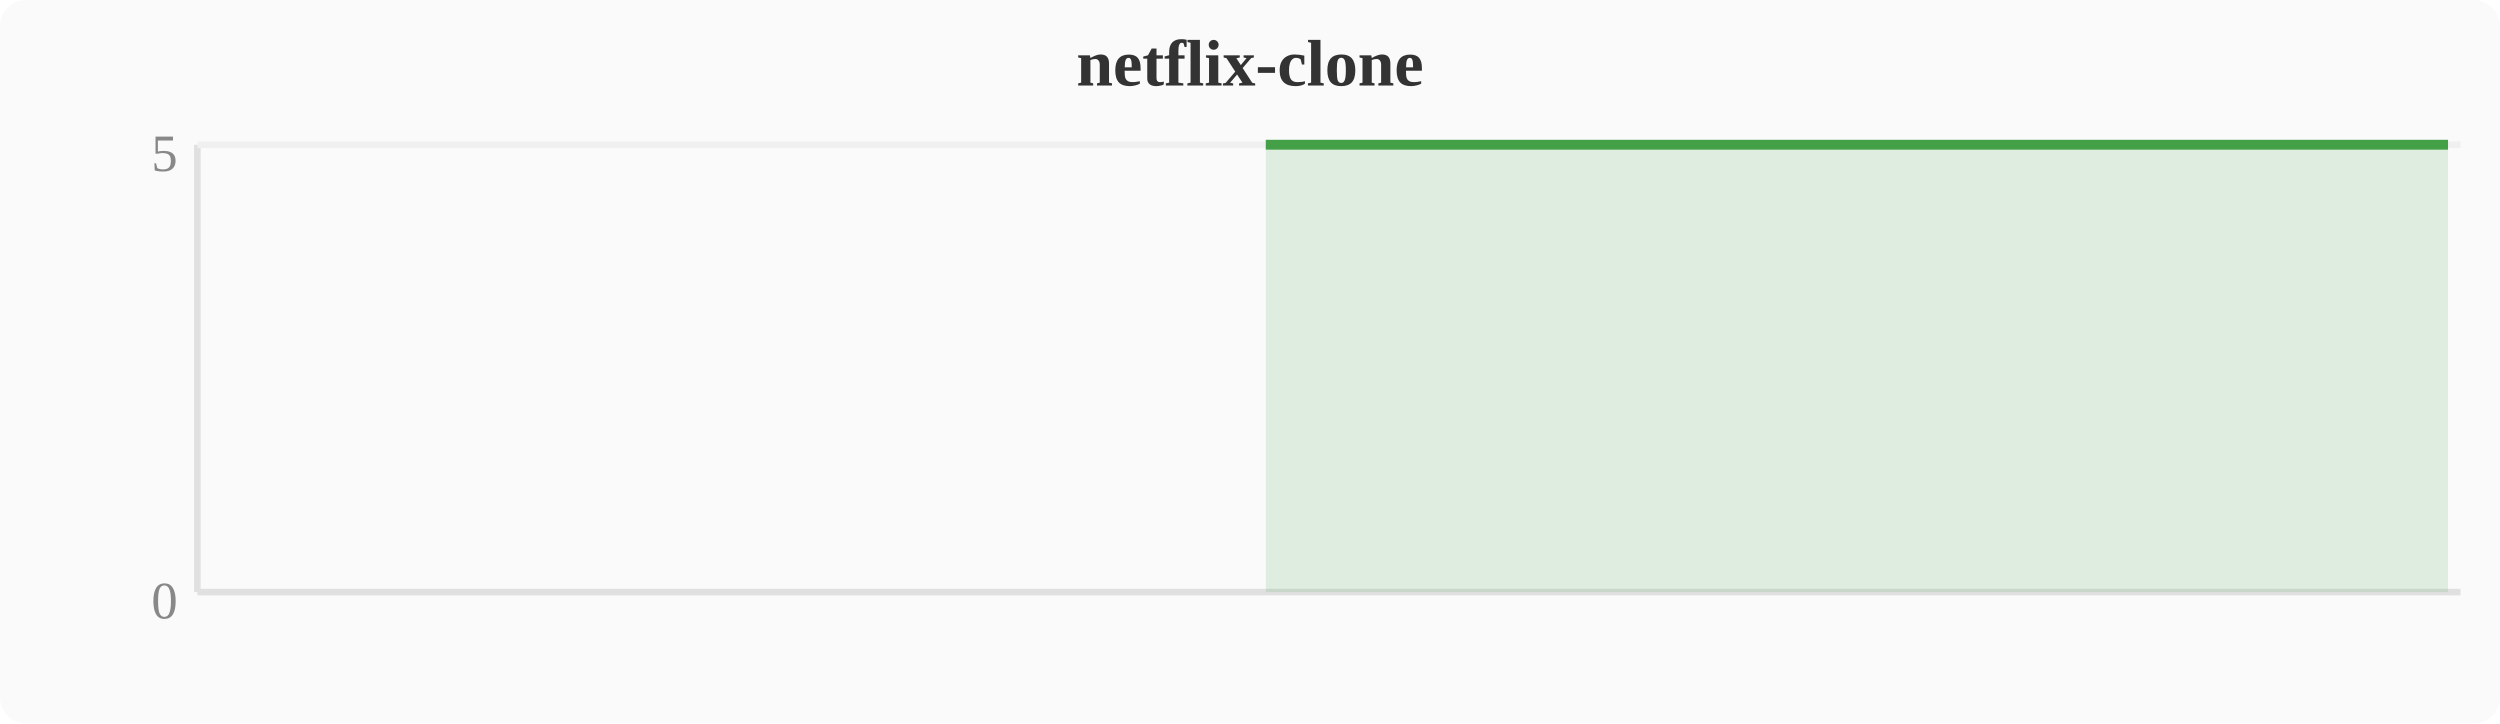
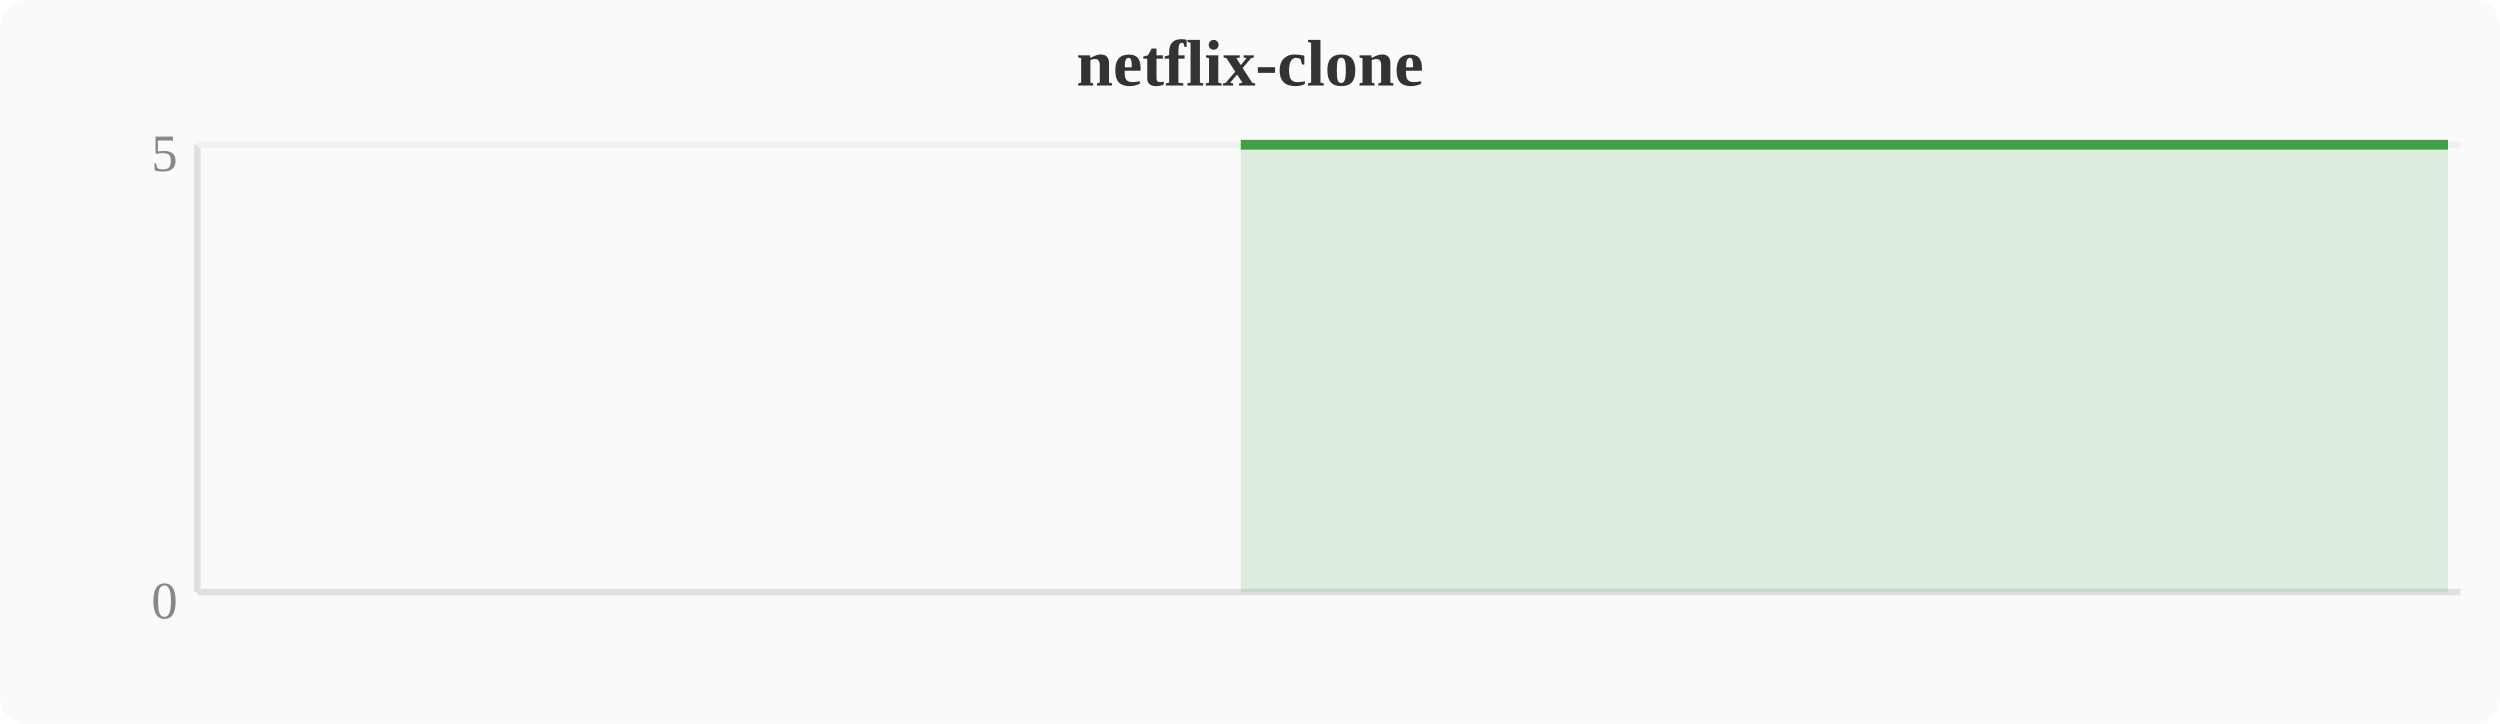
<svg xmlns="http://www.w3.org/2000/svg" width="380" height="110" viewBox="0 0 380 110">
  <rect width="380" height="110" fill="#fafafa" rx="4" />
  <text x="190" y="13" text-anchor="middle" font-size="10" font-weight="bold" fill="#333">netflix-clone</text>
  <line x1="30" y1="22" x2="30" y2="90" stroke="#e0e0e0" stroke-width="1" />
  <line x1="30" y1="90" x2="374" y2="90" stroke="#e0e0e0" stroke-width="1" />
  <line x1="30" y1="22" x2="374" y2="22" stroke="#f0f0f0" stroke-width="1" />
  <text x="27" y="94" text-anchor="end" font-size="8" fill="#888">0</text>
  <text x="27" y="26" text-anchor="end" font-size="8" fill="#888">5</text>
-   <polygon points="192.4,22.0 196.3,22.0 200.1,22.0 203.9,22.0 207.7,22.0 211.6,22.0 215.4,22.0 219.2,22.0 223.0,22.0 226.8,22.0 230.7,22.0 234.5,22.0 238.3,22.0 242.1,22.0 246.0,22.0 249.8,22.0 253.6,22.0 257.4,22.0 261.2,22.0 265.1,22.0 268.9,22.0 272.7,22.0 276.5,22.0 280.4,22.0 284.2,22.0 288.0,22.0 291.8,22.0 295.6,22.0 299.5,22.0 303.3,22.0 307.1,22.0 310.9,22.0 314.8,22.0 318.6,22.0 322.4,22.0 326.2,22.0 330.0,22.0 333.9,22.0 337.7,22.0 341.5,22.0 345.3,22.0 349.2,22.0 353.0,22.0 356.8,22.0 360.6,22.0 364.4,22.0 368.3,22.0 372.1,22.0 372.1,90 192.4,90" fill="#43a047" opacity="0.15" />
-   <polyline points="192.4,22.0 196.3,22.0 200.1,22.0 203.9,22.0 207.7,22.0 211.6,22.0 215.4,22.0 219.2,22.0 223.0,22.0 226.8,22.0 230.7,22.0 234.5,22.0 238.3,22.0 242.1,22.0 246.0,22.0 249.8,22.0 253.6,22.0 257.4,22.0 261.2,22.0 265.1,22.0 268.9,22.0 272.7,22.0 276.5,22.0 280.4,22.0 284.2,22.0 288.0,22.0 291.8,22.0 295.6,22.0 299.5,22.0 303.3,22.0 307.1,22.0 310.9,22.0 314.8,22.0 318.6,22.0 322.4,22.0 326.2,22.0 330.0,22.0 333.9,22.0 337.7,22.0 341.5,22.0 345.3,22.0 349.2,22.0 353.0,22.0 356.8,22.0 360.6,22.0 364.4,22.0 368.3,22.0 372.1,22.0" fill="none" stroke="#43a047" stroke-width="1.5" stroke-linejoin="round" />
+   <polygon points="188.6,22.0 192.4,22.0 196.3,22.0 200.1,22.0 203.9,22.0 207.7,22.0 211.6,22.0 215.4,22.0 219.2,22.0 223.0,22.0 226.8,22.0 230.7,22.0 234.5,22.0 238.3,22.0 242.1,22.0 246.0,22.0 249.8,22.0 253.6,22.0 257.4,22.0 261.2,22.0 265.1,22.0 268.9,22.0 272.7,22.0 276.5,22.0 280.4,22.0 284.2,22.0 288.0,22.0 291.8,22.0 295.6,22.0 299.5,22.0 303.3,22.0 307.1,22.0 310.9,22.0 314.8,22.0 318.6,22.0 322.4,22.0 326.2,22.0 330.0,22.0 333.9,22.0 337.7,22.0 341.5,22.0 345.3,22.0 349.2,22.0 353.0,22.0 356.8,22.0 360.6,22.0 364.4,22.0 368.3,22.0 372.1,22.0 372.1,90 188.6,90" fill="#43a047" opacity="0.15" />
+   <polyline points="188.6,22.0 192.4,22.0 196.3,22.0 200.1,22.0 203.9,22.0 207.7,22.0 211.6,22.0 215.4,22.0 219.2,22.0 223.0,22.0 226.8,22.0 230.7,22.0 234.5,22.0 238.3,22.0 242.1,22.0 246.0,22.0 249.8,22.0 253.6,22.0 257.4,22.0 261.2,22.0 265.1,22.0 268.9,22.0 272.7,22.0 276.5,22.0 280.4,22.0 284.2,22.0 288.0,22.0 291.8,22.0 295.6,22.0 299.5,22.0 303.3,22.0 307.1,22.0 310.9,22.0 314.8,22.0 318.6,22.0 322.4,22.0 326.2,22.0 330.0,22.0 333.9,22.0 337.7,22.0 341.5,22.0 345.3,22.0 349.2,22.0 353.0,22.0 356.8,22.0 360.6,22.0 364.4,22.0 368.3,22.0 372.1,22.0" fill="none" stroke="#43a047" stroke-width="1.5" stroke-linejoin="round" />
</svg>
